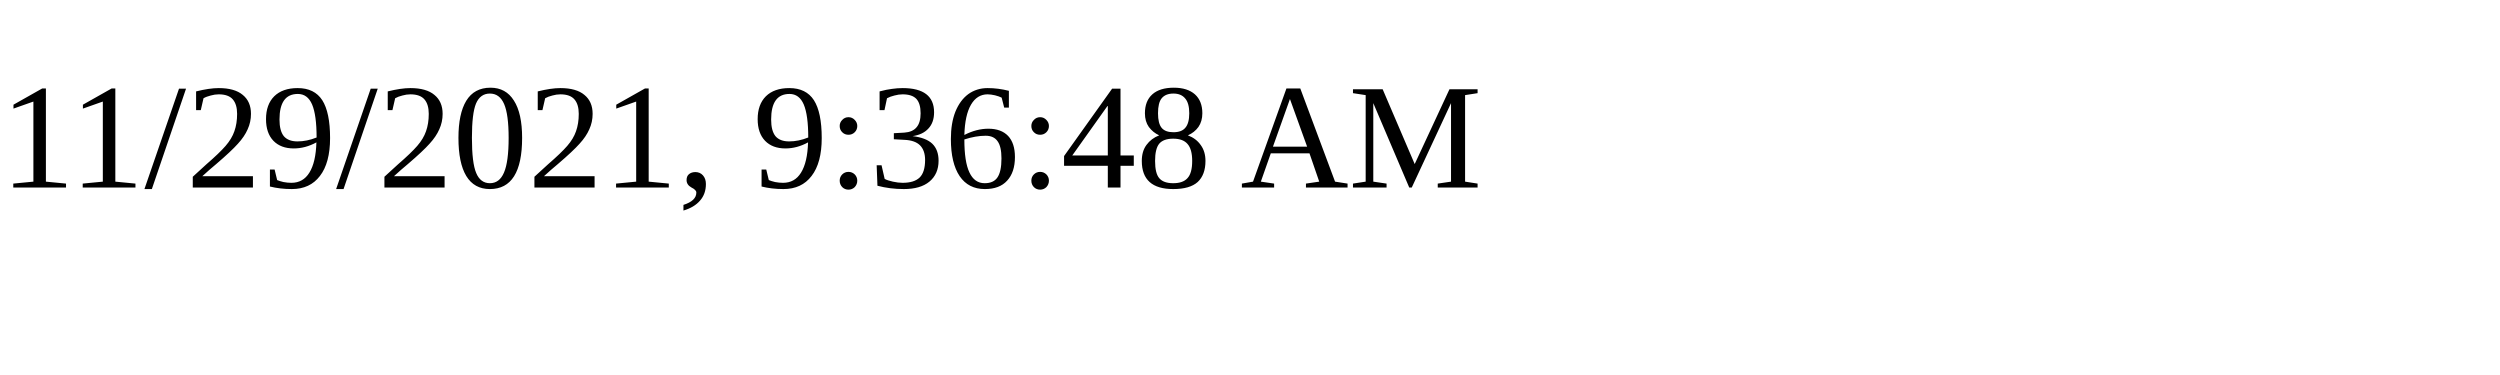
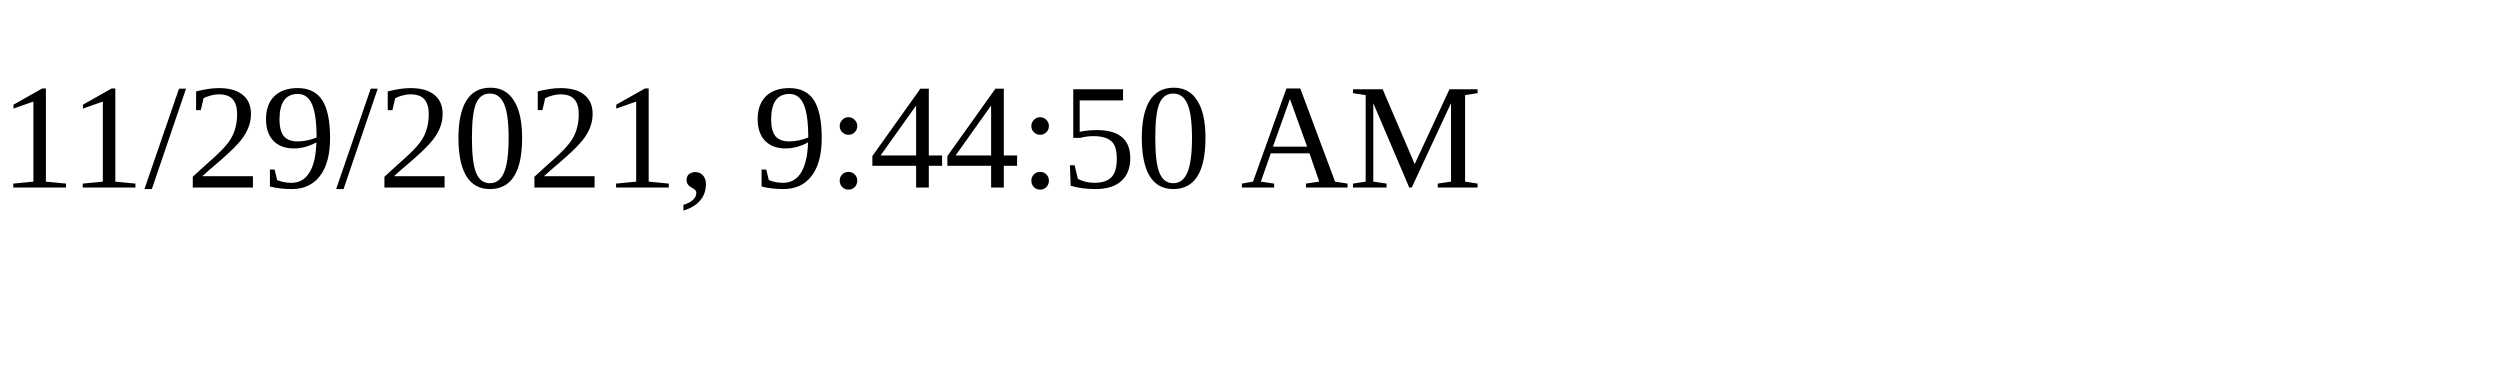
<svg xmlns="http://www.w3.org/2000/svg" height="30" width="200">
-   <text x="0" y="15">11/29/2021, 9:36:48 AM</text>
+   <text x="0" y="15">11/29/2021, 9:44:50 AM</text>
</svg>
